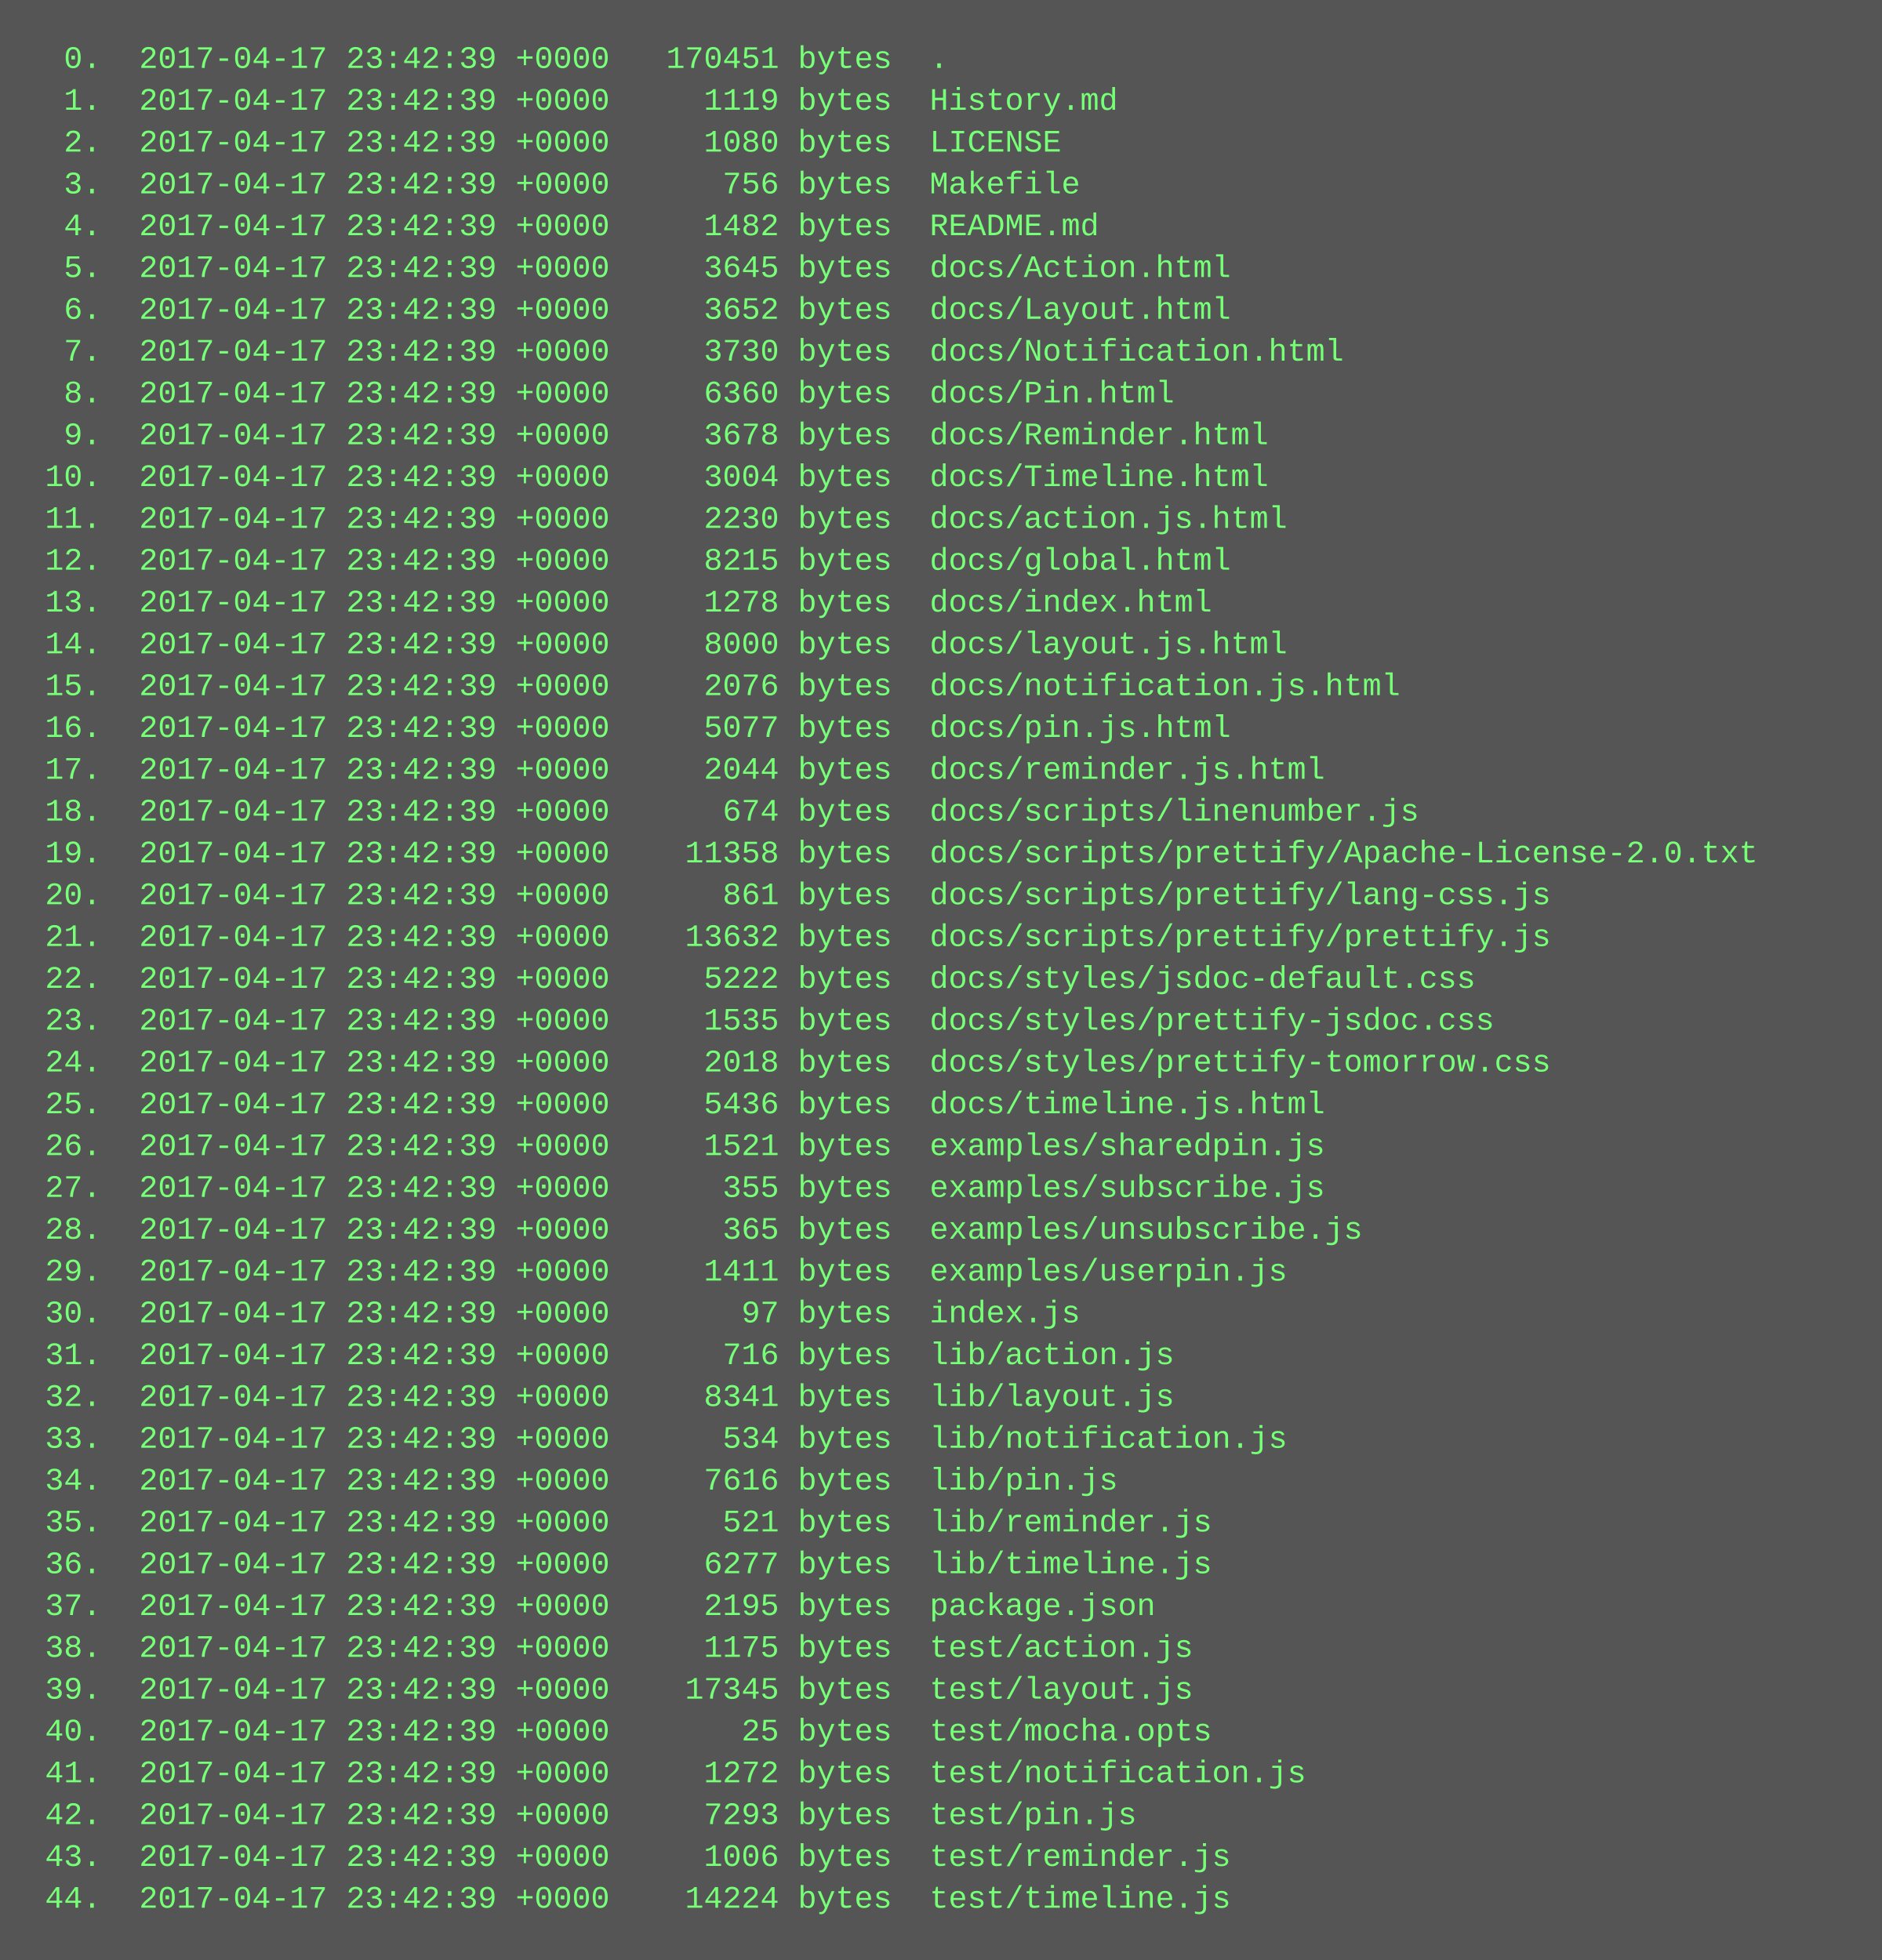
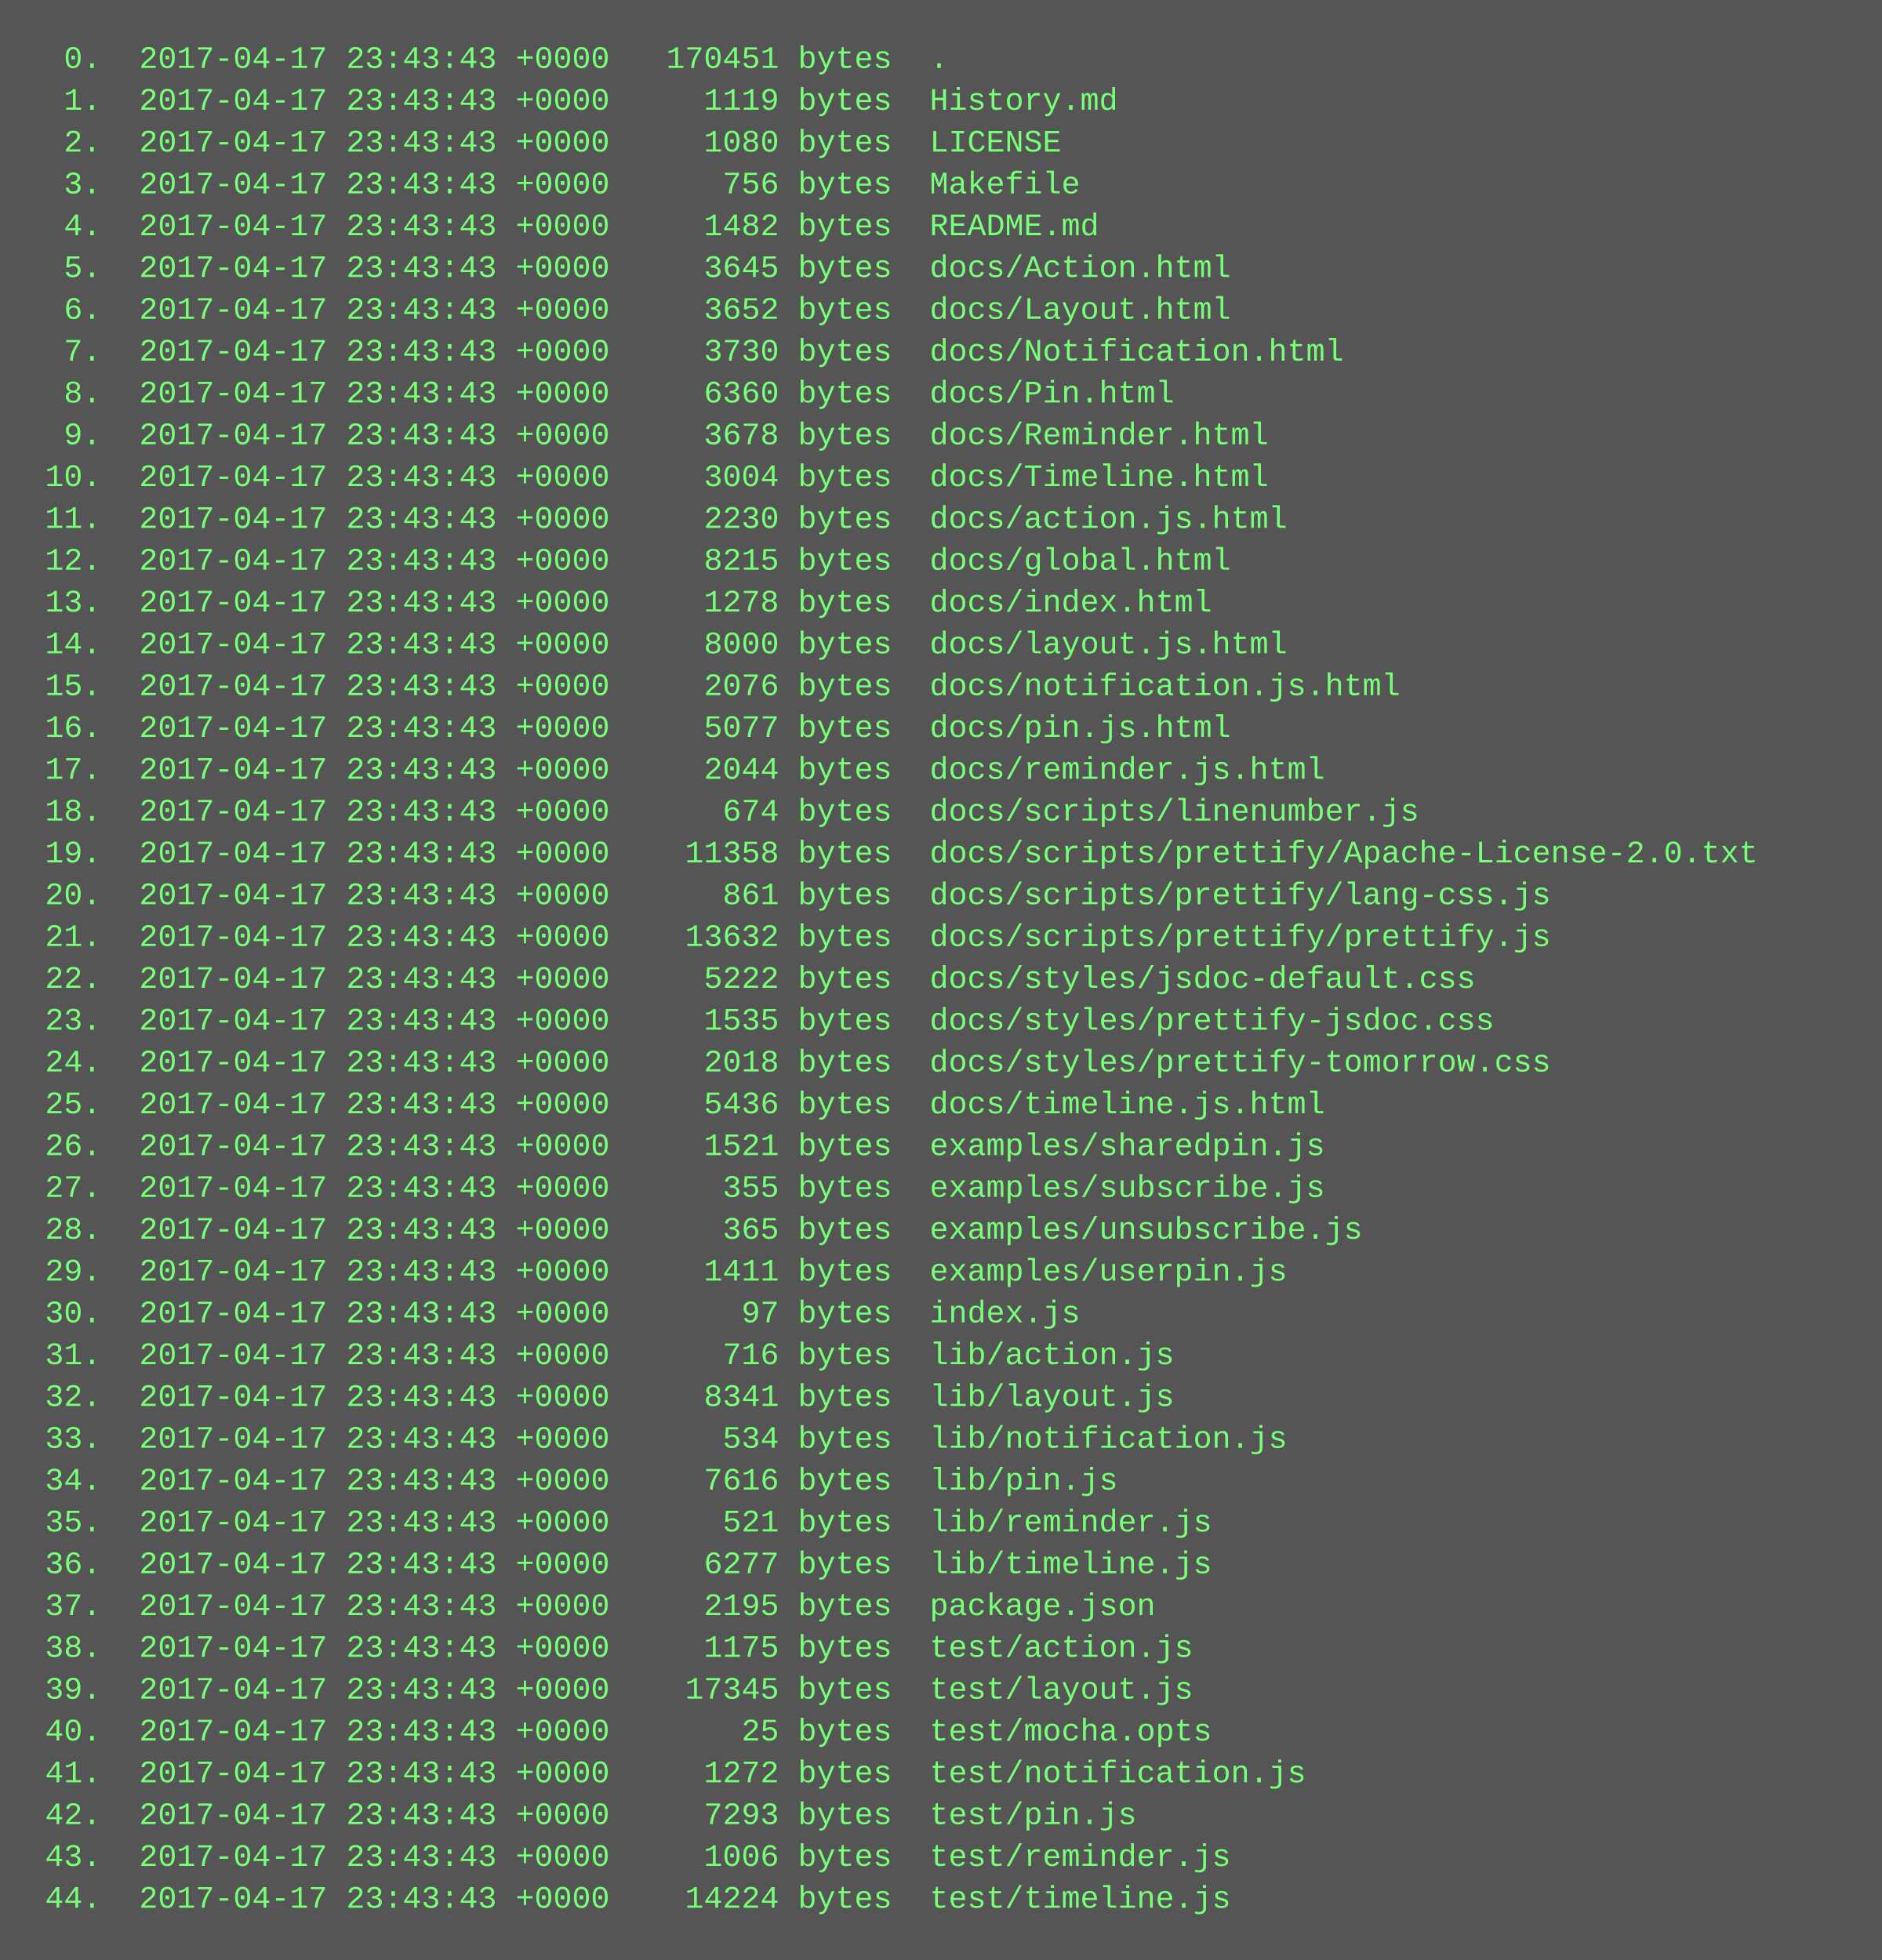
<svg xmlns="http://www.w3.org/2000/svg" height="750" width="720">
  <rect height="750" fill="#555" width="720" />
  <text fill="#7f7" font-family="Courier New" font-size="12" xml:space="preserve">
-     <tspan x="10" y="26">  0.  2017-04-17 23:42:39 +0000   170451 bytes  .</tspan>
-     <tspan x="10" y="42">  1.  2017-04-17 23:42:39 +0000     1119 bytes  History.md</tspan>
-     <tspan x="10" y="58">  2.  2017-04-17 23:42:39 +0000     1080 bytes  LICENSE</tspan>
-     <tspan x="10" y="74">  3.  2017-04-17 23:42:39 +0000      756 bytes  Makefile</tspan>
-     <tspan x="10" y="90">  4.  2017-04-17 23:42:39 +0000     1482 bytes  README.md</tspan>
-     <tspan x="10" y="106">  5.  2017-04-17 23:42:39 +0000     3645 bytes  docs/Action.html</tspan>
-     <tspan x="10" y="122">  6.  2017-04-17 23:42:39 +0000     3652 bytes  docs/Layout.html</tspan>
-     <tspan x="10" y="138">  7.  2017-04-17 23:42:39 +0000     3730 bytes  docs/Notification.html</tspan>
-     <tspan x="10" y="154">  8.  2017-04-17 23:42:39 +0000     6360 bytes  docs/Pin.html</tspan>
-     <tspan x="10" y="170">  9.  2017-04-17 23:42:39 +0000     3678 bytes  docs/Reminder.html</tspan>
-     <tspan x="10" y="186"> 10.  2017-04-17 23:42:39 +0000     3004 bytes  docs/Timeline.html</tspan>
-     <tspan x="10" y="202"> 11.  2017-04-17 23:42:39 +0000     2230 bytes  docs/action.js.html</tspan>
-     <tspan x="10" y="218"> 12.  2017-04-17 23:42:39 +0000     8215 bytes  docs/global.html</tspan>
-     <tspan x="10" y="234"> 13.  2017-04-17 23:42:39 +0000     1278 bytes  docs/index.html</tspan>
-     <tspan x="10" y="250"> 14.  2017-04-17 23:42:39 +0000     8000 bytes  docs/layout.js.html</tspan>
-     <tspan x="10" y="266"> 15.  2017-04-17 23:42:39 +0000     2076 bytes  docs/notification.js.html</tspan>
-     <tspan x="10" y="282"> 16.  2017-04-17 23:42:39 +0000     5077 bytes  docs/pin.js.html</tspan>
-     <tspan x="10" y="298"> 17.  2017-04-17 23:42:39 +0000     2044 bytes  docs/reminder.js.html</tspan>
-     <tspan x="10" y="314"> 18.  2017-04-17 23:42:39 +0000      674 bytes  docs/scripts/linenumber.js</tspan>
-     <tspan x="10" y="330"> 19.  2017-04-17 23:42:39 +0000    11358 bytes  docs/scripts/prettify/Apache-License-2.0.txt</tspan>
-     <tspan x="10" y="346"> 20.  2017-04-17 23:42:39 +0000      861 bytes  docs/scripts/prettify/lang-css.js</tspan>
-     <tspan x="10" y="362"> 21.  2017-04-17 23:42:39 +0000    13632 bytes  docs/scripts/prettify/prettify.js</tspan>
-     <tspan x="10" y="378"> 22.  2017-04-17 23:42:39 +0000     5222 bytes  docs/styles/jsdoc-default.css</tspan>
-     <tspan x="10" y="394"> 23.  2017-04-17 23:42:39 +0000     1535 bytes  docs/styles/prettify-jsdoc.css</tspan>
-     <tspan x="10" y="410"> 24.  2017-04-17 23:42:39 +0000     2018 bytes  docs/styles/prettify-tomorrow.css</tspan>
-     <tspan x="10" y="426"> 25.  2017-04-17 23:42:39 +0000     5436 bytes  docs/timeline.js.html</tspan>
-     <tspan x="10" y="442"> 26.  2017-04-17 23:42:39 +0000     1521 bytes  examples/sharedpin.js</tspan>
-     <tspan x="10" y="458"> 27.  2017-04-17 23:42:39 +0000      355 bytes  examples/subscribe.js</tspan>
-     <tspan x="10" y="474"> 28.  2017-04-17 23:42:39 +0000      365 bytes  examples/unsubscribe.js</tspan>
-     <tspan x="10" y="490"> 29.  2017-04-17 23:42:39 +0000     1411 bytes  examples/userpin.js</tspan>
-     <tspan x="10" y="506"> 30.  2017-04-17 23:42:39 +0000       97 bytes  index.js</tspan>
-     <tspan x="10" y="522"> 31.  2017-04-17 23:42:39 +0000      716 bytes  lib/action.js</tspan>
-     <tspan x="10" y="538"> 32.  2017-04-17 23:42:39 +0000     8341 bytes  lib/layout.js</tspan>
-     <tspan x="10" y="554"> 33.  2017-04-17 23:42:39 +0000      534 bytes  lib/notification.js</tspan>
-     <tspan x="10" y="570"> 34.  2017-04-17 23:42:39 +0000     7616 bytes  lib/pin.js</tspan>
-     <tspan x="10" y="586"> 35.  2017-04-17 23:42:39 +0000      521 bytes  lib/reminder.js</tspan>
-     <tspan x="10" y="602"> 36.  2017-04-17 23:42:39 +0000     6277 bytes  lib/timeline.js</tspan>
-     <tspan x="10" y="618"> 37.  2017-04-17 23:42:39 +0000     2195 bytes  package.json</tspan>
-     <tspan x="10" y="634"> 38.  2017-04-17 23:42:39 +0000     1175 bytes  test/action.js</tspan>
-     <tspan x="10" y="650"> 39.  2017-04-17 23:42:39 +0000    17345 bytes  test/layout.js</tspan>
-     <tspan x="10" y="666"> 40.  2017-04-17 23:42:39 +0000       25 bytes  test/mocha.opts</tspan>
-     <tspan x="10" y="682"> 41.  2017-04-17 23:42:39 +0000     1272 bytes  test/notification.js</tspan>
-     <tspan x="10" y="698"> 42.  2017-04-17 23:42:39 +0000     7293 bytes  test/pin.js</tspan>
-     <tspan x="10" y="714"> 43.  2017-04-17 23:42:39 +0000     1006 bytes  test/reminder.js</tspan>
-     <tspan x="10" y="730"> 44.  2017-04-17 23:42:39 +0000    14224 bytes  test/timeline.js</tspan>
+     <tspan x="10" y="26">  0.  2017-04-17 23:43:43 +0000   170451 bytes  .</tspan>
+     <tspan x="10" y="42">  1.  2017-04-17 23:43:43 +0000     1119 bytes  History.md</tspan>
+     <tspan x="10" y="58">  2.  2017-04-17 23:43:43 +0000     1080 bytes  LICENSE</tspan>
+     <tspan x="10" y="74">  3.  2017-04-17 23:43:43 +0000      756 bytes  Makefile</tspan>
+     <tspan x="10" y="90">  4.  2017-04-17 23:43:43 +0000     1482 bytes  README.md</tspan>
+     <tspan x="10" y="106">  5.  2017-04-17 23:43:43 +0000     3645 bytes  docs/Action.html</tspan>
+     <tspan x="10" y="122">  6.  2017-04-17 23:43:43 +0000     3652 bytes  docs/Layout.html</tspan>
+     <tspan x="10" y="138">  7.  2017-04-17 23:43:43 +0000     3730 bytes  docs/Notification.html</tspan>
+     <tspan x="10" y="154">  8.  2017-04-17 23:43:43 +0000     6360 bytes  docs/Pin.html</tspan>
+     <tspan x="10" y="170">  9.  2017-04-17 23:43:43 +0000     3678 bytes  docs/Reminder.html</tspan>
+     <tspan x="10" y="186"> 10.  2017-04-17 23:43:43 +0000     3004 bytes  docs/Timeline.html</tspan>
+     <tspan x="10" y="202"> 11.  2017-04-17 23:43:43 +0000     2230 bytes  docs/action.js.html</tspan>
+     <tspan x="10" y="218"> 12.  2017-04-17 23:43:43 +0000     8215 bytes  docs/global.html</tspan>
+     <tspan x="10" y="234"> 13.  2017-04-17 23:43:43 +0000     1278 bytes  docs/index.html</tspan>
+     <tspan x="10" y="250"> 14.  2017-04-17 23:43:43 +0000     8000 bytes  docs/layout.js.html</tspan>
+     <tspan x="10" y="266"> 15.  2017-04-17 23:43:43 +0000     2076 bytes  docs/notification.js.html</tspan>
+     <tspan x="10" y="282"> 16.  2017-04-17 23:43:43 +0000     5077 bytes  docs/pin.js.html</tspan>
+     <tspan x="10" y="298"> 17.  2017-04-17 23:43:43 +0000     2044 bytes  docs/reminder.js.html</tspan>
+     <tspan x="10" y="314"> 18.  2017-04-17 23:43:43 +0000      674 bytes  docs/scripts/linenumber.js</tspan>
+     <tspan x="10" y="330"> 19.  2017-04-17 23:43:43 +0000    11358 bytes  docs/scripts/prettify/Apache-License-2.0.txt</tspan>
+     <tspan x="10" y="346"> 20.  2017-04-17 23:43:43 +0000      861 bytes  docs/scripts/prettify/lang-css.js</tspan>
+     <tspan x="10" y="362"> 21.  2017-04-17 23:43:43 +0000    13632 bytes  docs/scripts/prettify/prettify.js</tspan>
+     <tspan x="10" y="378"> 22.  2017-04-17 23:43:43 +0000     5222 bytes  docs/styles/jsdoc-default.css</tspan>
+     <tspan x="10" y="394"> 23.  2017-04-17 23:43:43 +0000     1535 bytes  docs/styles/prettify-jsdoc.css</tspan>
+     <tspan x="10" y="410"> 24.  2017-04-17 23:43:43 +0000     2018 bytes  docs/styles/prettify-tomorrow.css</tspan>
+     <tspan x="10" y="426"> 25.  2017-04-17 23:43:43 +0000     5436 bytes  docs/timeline.js.html</tspan>
+     <tspan x="10" y="442"> 26.  2017-04-17 23:43:43 +0000     1521 bytes  examples/sharedpin.js</tspan>
+     <tspan x="10" y="458"> 27.  2017-04-17 23:43:43 +0000      355 bytes  examples/subscribe.js</tspan>
+     <tspan x="10" y="474"> 28.  2017-04-17 23:43:43 +0000      365 bytes  examples/unsubscribe.js</tspan>
+     <tspan x="10" y="490"> 29.  2017-04-17 23:43:43 +0000     1411 bytes  examples/userpin.js</tspan>
+     <tspan x="10" y="506"> 30.  2017-04-17 23:43:43 +0000       97 bytes  index.js</tspan>
+     <tspan x="10" y="522"> 31.  2017-04-17 23:43:43 +0000      716 bytes  lib/action.js</tspan>
+     <tspan x="10" y="538"> 32.  2017-04-17 23:43:43 +0000     8341 bytes  lib/layout.js</tspan>
+     <tspan x="10" y="554"> 33.  2017-04-17 23:43:43 +0000      534 bytes  lib/notification.js</tspan>
+     <tspan x="10" y="570"> 34.  2017-04-17 23:43:43 +0000     7616 bytes  lib/pin.js</tspan>
+     <tspan x="10" y="586"> 35.  2017-04-17 23:43:43 +0000      521 bytes  lib/reminder.js</tspan>
+     <tspan x="10" y="602"> 36.  2017-04-17 23:43:43 +0000     6277 bytes  lib/timeline.js</tspan>
+     <tspan x="10" y="618"> 37.  2017-04-17 23:43:43 +0000     2195 bytes  package.json</tspan>
+     <tspan x="10" y="634"> 38.  2017-04-17 23:43:43 +0000     1175 bytes  test/action.js</tspan>
+     <tspan x="10" y="650"> 39.  2017-04-17 23:43:43 +0000    17345 bytes  test/layout.js</tspan>
+     <tspan x="10" y="666"> 40.  2017-04-17 23:43:43 +0000       25 bytes  test/mocha.opts</tspan>
+     <tspan x="10" y="682"> 41.  2017-04-17 23:43:43 +0000     1272 bytes  test/notification.js</tspan>
+     <tspan x="10" y="698"> 42.  2017-04-17 23:43:43 +0000     7293 bytes  test/pin.js</tspan>
+     <tspan x="10" y="714"> 43.  2017-04-17 23:43:43 +0000     1006 bytes  test/reminder.js</tspan>
+     <tspan x="10" y="730"> 44.  2017-04-17 23:43:43 +0000    14224 bytes  test/timeline.js</tspan>
  </text>
</svg>
